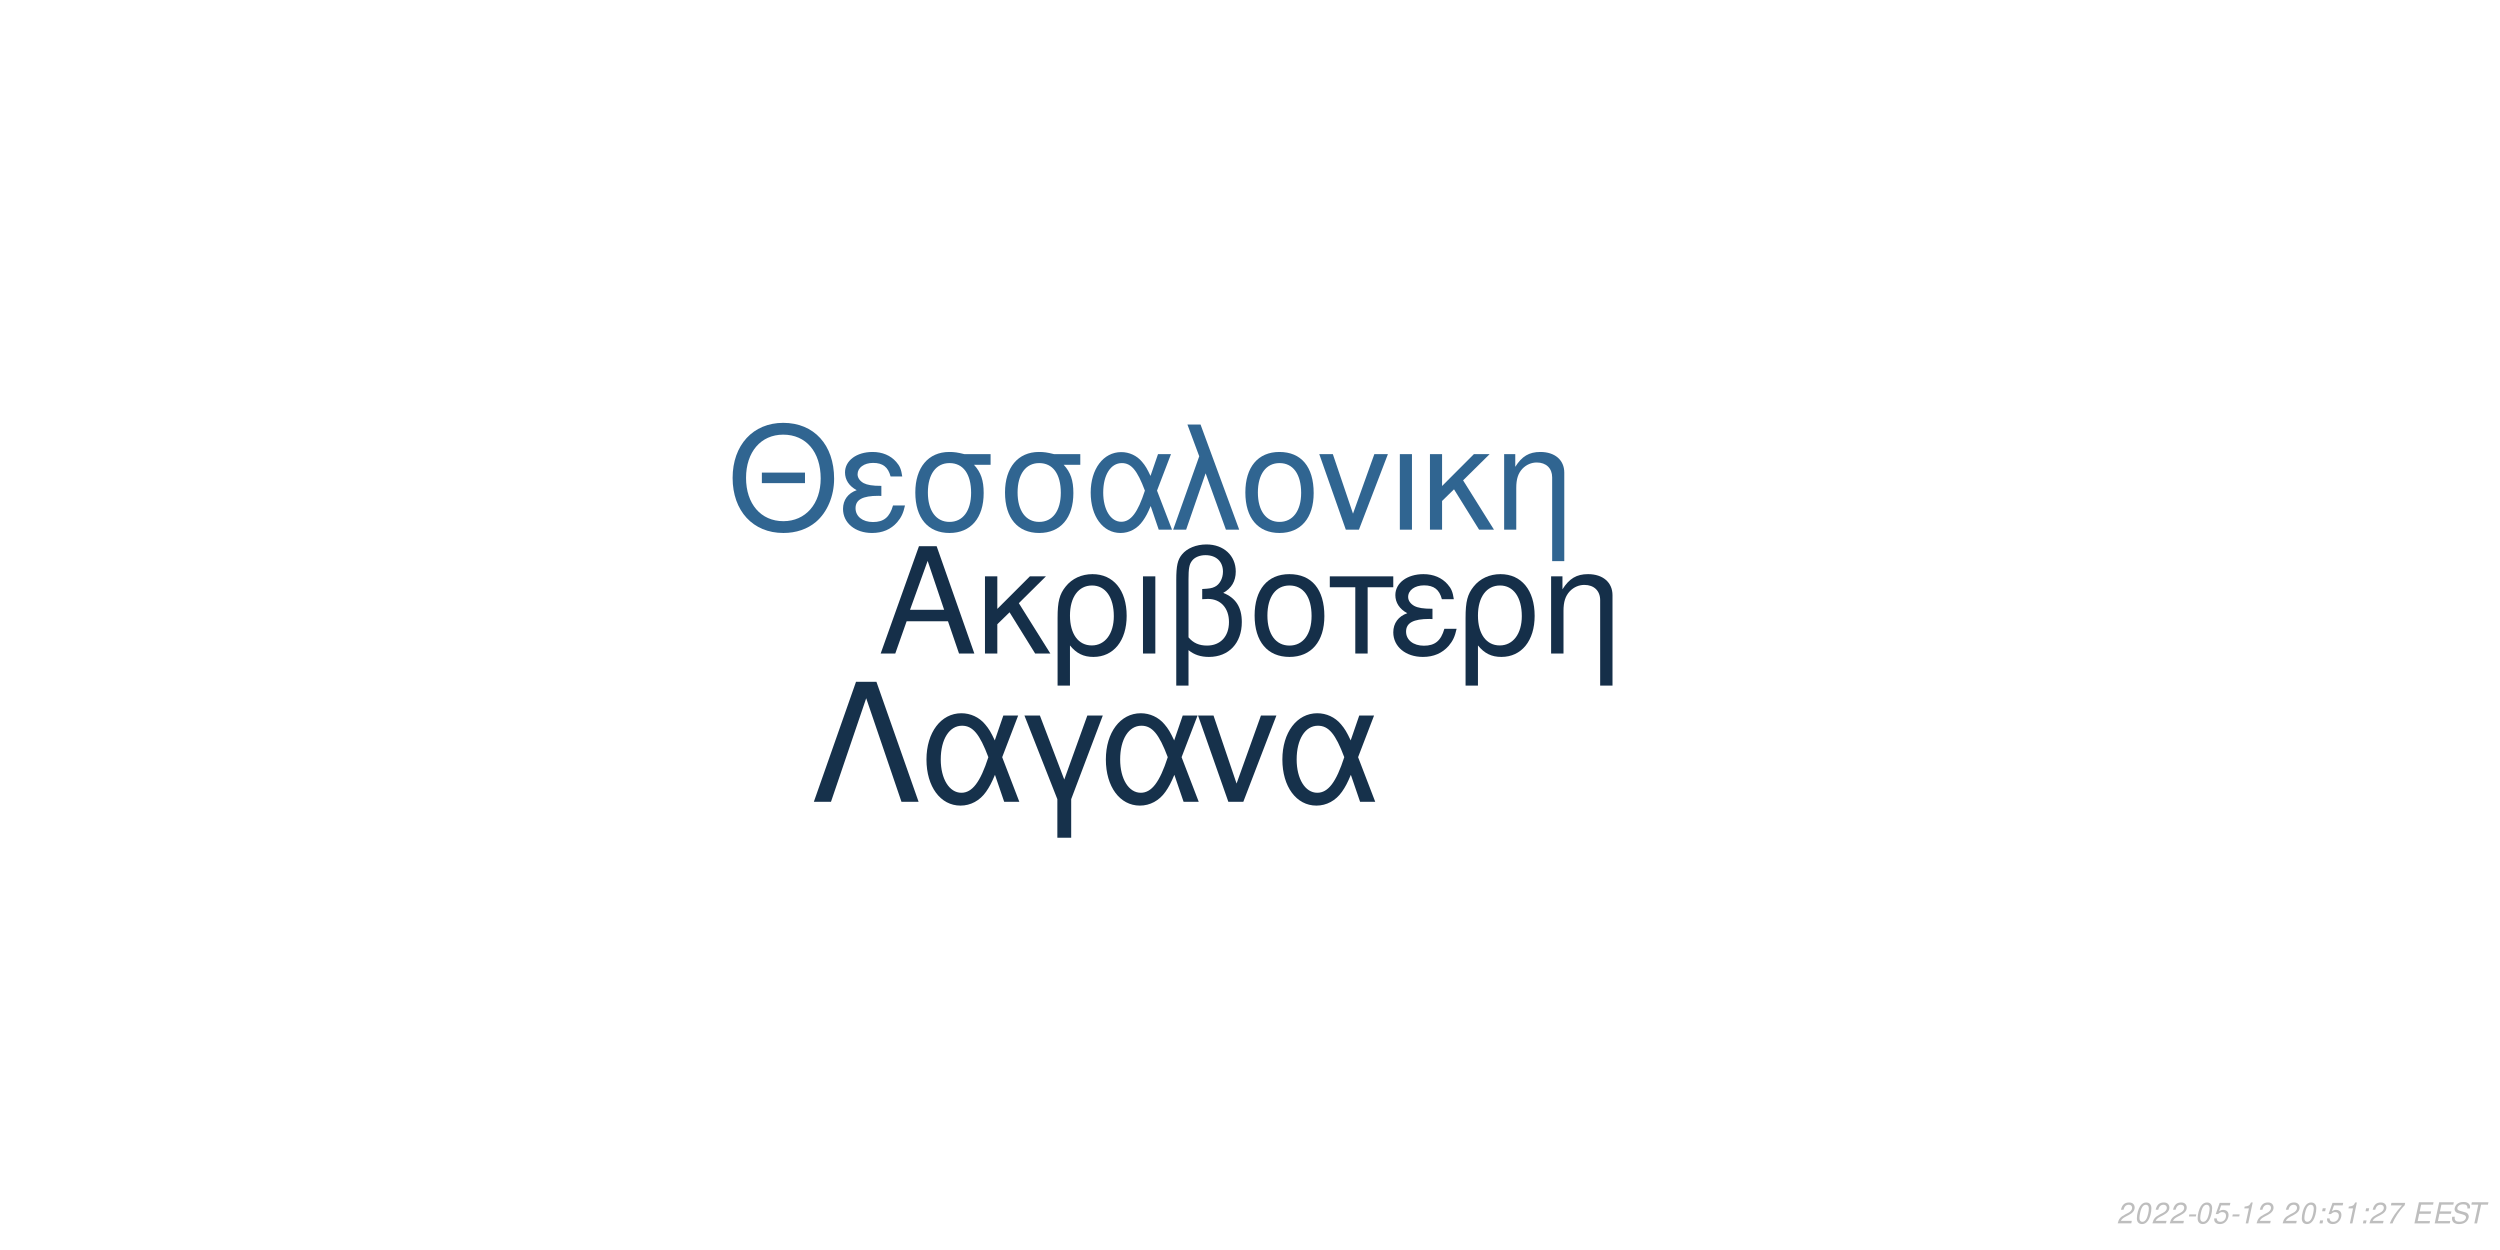
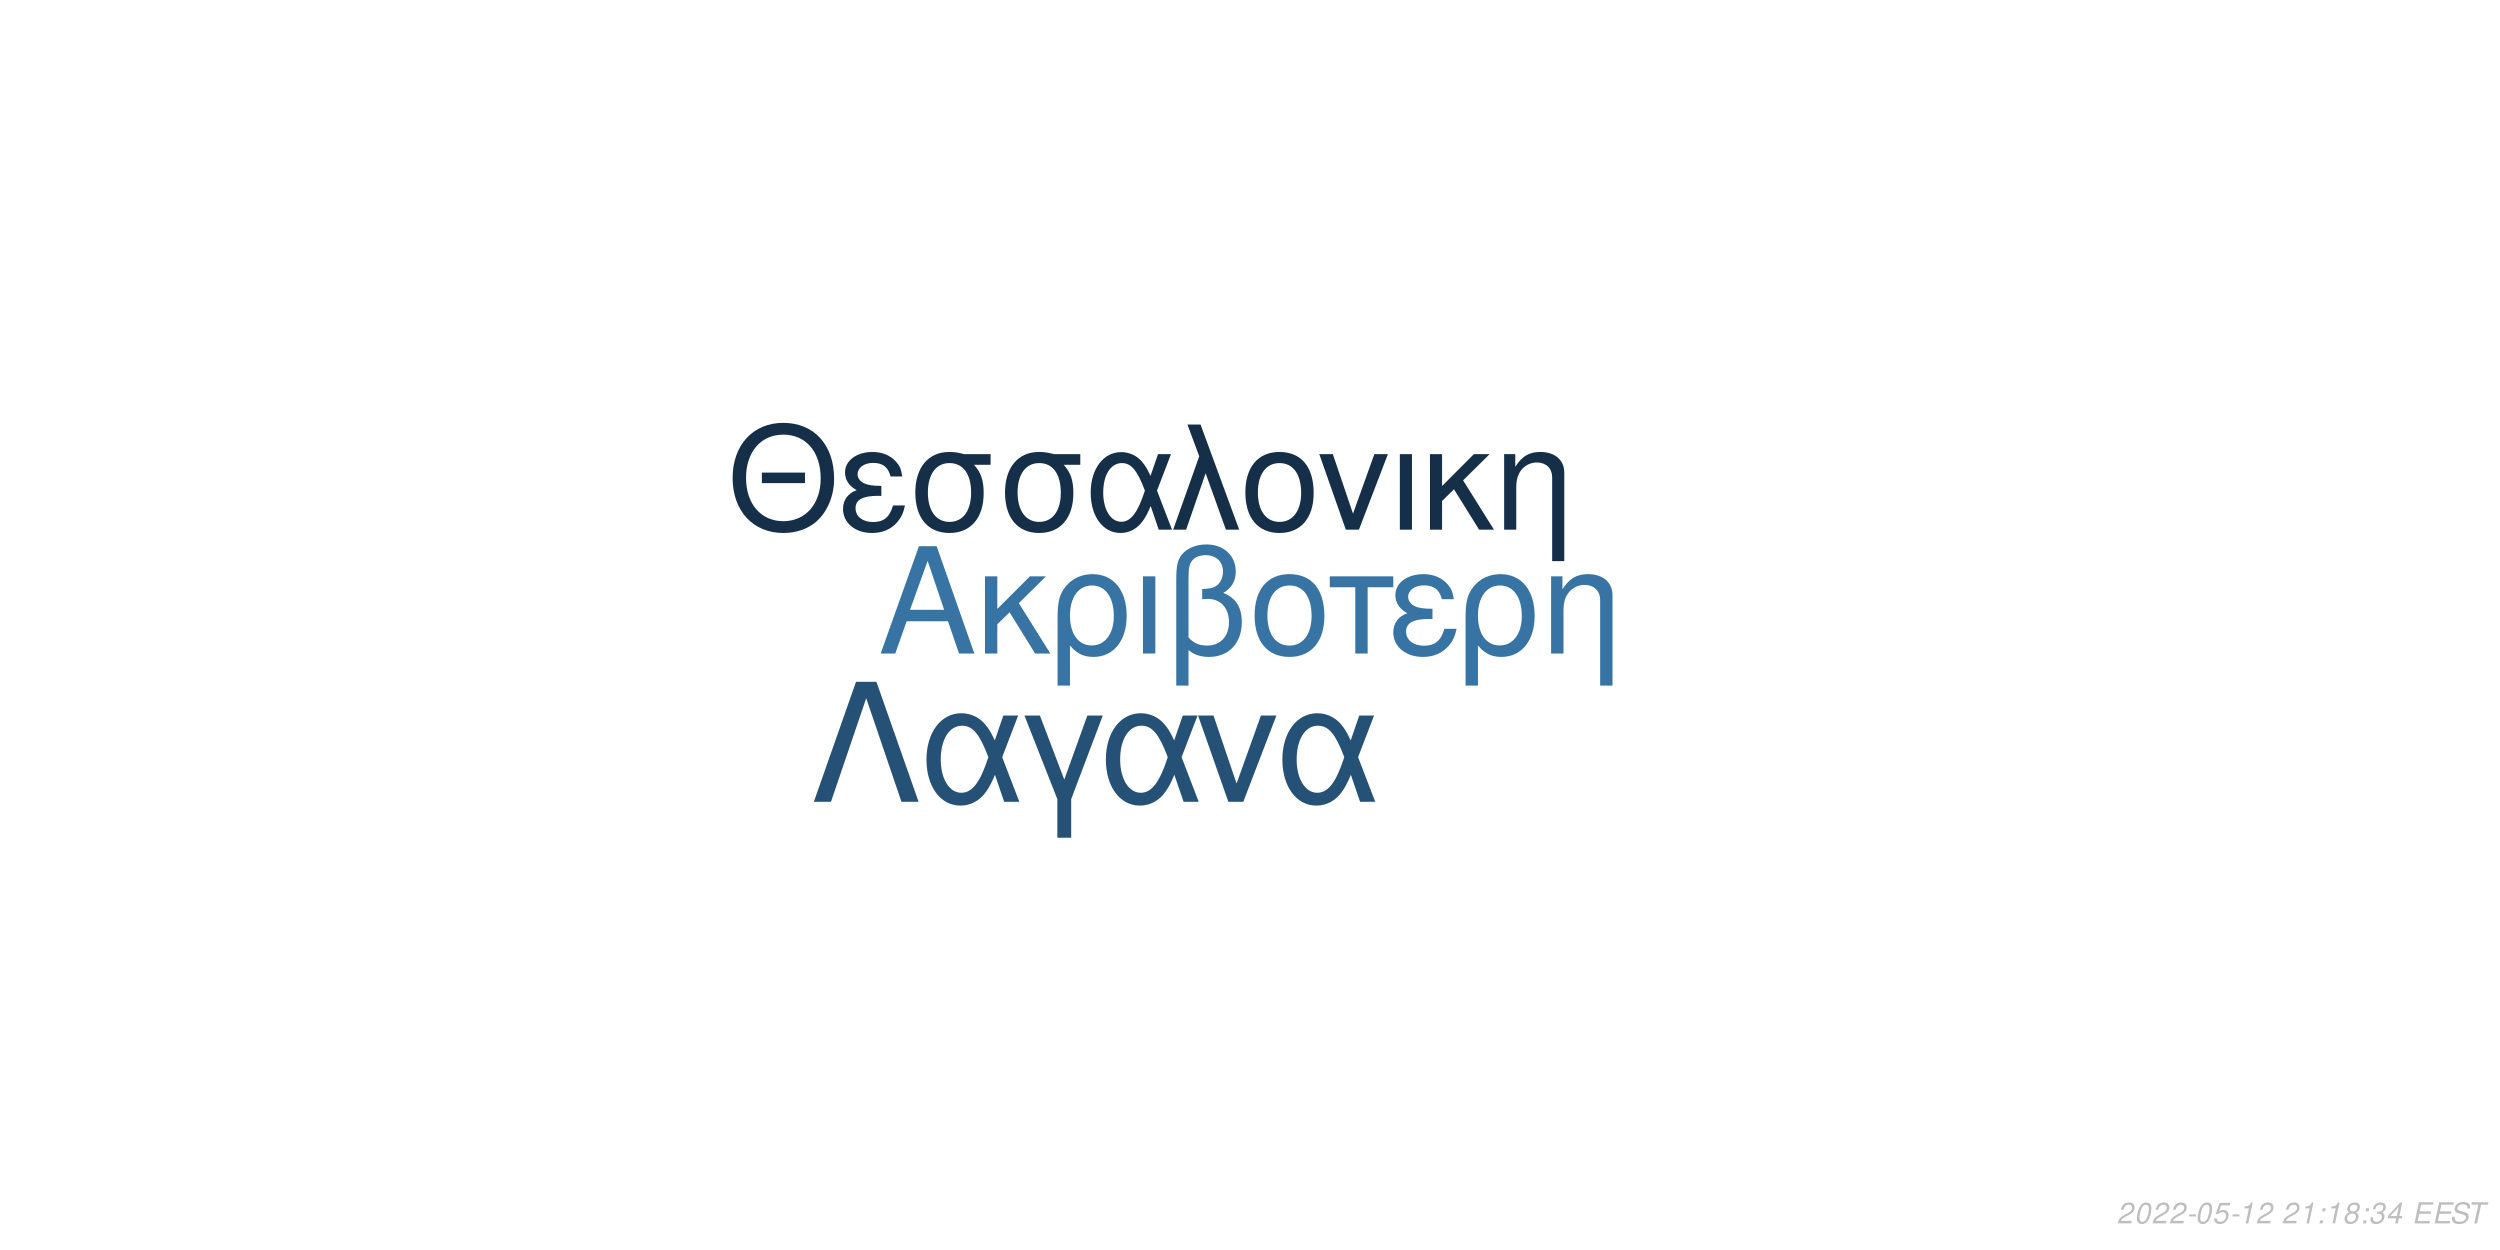
<svg xmlns="http://www.w3.org/2000/svg" xmlns:xlink="http://www.w3.org/1999/xlink" width="864pt" height="432pt" viewBox="0 0 864 432" version="1.1">
  <defs>
    <g>
      <symbol overflow="visible" id="glyph0-0">
        <path style="stroke:none;" d="" />
      </symbol>
      <symbol overflow="visible" id="glyph0-1">
        <path style="stroke:none;" d="M 24.125 -11.141 L 27.938 0 L 33.234 0 L 20.203 -37.094 L 14.094 -37.094 L 0.859 0 L 5.906 0 L 9.828 -11.141 Z M 22.797 -15.109 L 11 -15.109 L 17.094 -32.016 Z M 22.797 -15.109 " />
      </symbol>
      <symbol overflow="visible" id="glyph0-2">
        <path style="stroke:none;" d="M 7.172 -15.422 L 7.172 -26.672 L 2.906 -26.672 L 2.906 0 L 7.172 0 L 7.172 -10.125 L 11.406 -14.25 L 20.25 0 L 25.5 0 L 14.609 -17.406 L 23.969 -26.672 L 18.422 -26.672 Z M 7.172 -15.422 " />
      </symbol>
      <symbol overflow="visible" id="glyph0-3">
        <path style="stroke:none;" d="M 3 11.094 L 7.281 11.094 L 7.281 -2.797 C 9.516 -0.047 11.953 1.172 15.375 1.172 C 22.344 1.172 26.875 -4.422 26.875 -13.031 C 26.875 -21.891 22.297 -27.438 15.062 -27.438 C 11.297 -27.438 7.984 -25.906 5.797 -23.156 C 3.672 -20.516 3 -17.969 3 -12.359 Z M 14.906 -23.516 C 19.547 -23.516 22.438 -19.438 22.438 -12.922 C 22.438 -6.812 19.391 -2.797 14.812 -2.797 C 10.172 -2.797 7.281 -6.766 7.281 -13.125 C 7.281 -19.484 10.234 -23.516 14.906 -23.516 Z M 14.906 -23.516 " />
      </symbol>
      <symbol overflow="visible" id="glyph0-4">
        <path style="stroke:none;" d="M 3.516 0 L 7.781 0 L 7.781 -26.672 L 3.516 -26.672 Z M 3.516 0 " />
      </symbol>
      <symbol overflow="visible" id="glyph0-5">
        <path style="stroke:none;" d="M 4.016 11.094 L 8.25 11.094 L 8.25 -1.172 C 10.172 0.406 12.422 1.172 15.312 1.172 C 22.188 1.172 26.672 -3.609 26.672 -10.891 C 26.672 -15.984 24.578 -19.234 20.25 -20.969 C 23.109 -22.547 24.578 -25.031 24.578 -28.344 C 24.578 -33.844 20.406 -37.703 14.453 -37.703 C 10.938 -37.703 7.734 -36.391 6 -34.25 C 4.484 -32.422 4.016 -30.328 4.016 -25.391 Z M 8.25 -25.656 C 8.25 -29.359 8.5 -30.844 9.469 -32.062 C 10.375 -33.281 12.156 -34 14.094 -34 C 17.812 -34 20.156 -31.812 20.156 -28.297 C 20.156 -25.953 18.984 -23.812 17.297 -23.047 C 16.281 -22.547 15.469 -22.438 12.984 -22.297 L 12.984 -18.781 C 13.734 -18.828 14.344 -18.875 14.969 -18.875 C 19.344 -18.875 22.234 -15.719 22.234 -10.891 C 22.234 -5.906 19.281 -2.75 14.656 -2.75 C 11.953 -2.75 9.922 -3.609 8.25 -5.594 Z M 8.25 -25.656 " />
      </symbol>
      <symbol overflow="visible" id="glyph0-6">
        <path style="stroke:none;" d="M 14.094 -27.438 C 6.562 -27.438 2.094 -22.094 2.094 -13.125 C 2.094 -4.125 6.562 1.172 14.141 1.172 C 21.672 1.172 26.203 -4.172 26.203 -12.922 C 26.203 -22.188 21.828 -27.438 14.094 -27.438 Z M 14.141 -23.516 C 18.938 -23.516 21.781 -19.594 21.781 -12.984 C 21.781 -6.672 18.828 -2.75 14.141 -2.75 C 9.422 -2.75 6.516 -6.672 6.516 -13.125 C 6.516 -19.594 9.422 -23.516 14.141 -23.516 Z M 14.141 -23.516 " />
      </symbol>
      <symbol overflow="visible" id="glyph0-7">
        <path style="stroke:none;" d="M 7.891 0 L 12.156 0 L 12.156 -22.906 L 21.016 -22.906 L 21.016 -26.672 L -0.922 -26.672 L -0.922 -22.906 L 7.891 -22.906 Z M 7.891 0 " />
      </symbol>
      <symbol overflow="visible" id="glyph0-8">
        <path style="stroke:none;" d="M 14.562 -15.469 C 11.344 -15.469 9.562 -15.781 8.297 -16.438 C 6.922 -17.203 6.156 -18.328 6.156 -19.547 C 6.156 -21.891 8.453 -23.562 11.656 -23.562 C 15.062 -23.562 16.953 -22.094 17.812 -18.781 L 21.938 -18.781 C 21.578 -21.266 21.062 -22.5 19.797 -23.922 C 17.812 -26.203 14.906 -27.438 11.453 -27.438 C 5.797 -27.438 1.734 -24.375 1.734 -20.203 C 1.734 -17.609 3.156 -15.375 5.859 -13.938 C 2.797 -12.875 1.016 -10.484 1.016 -7.328 C 1.016 -2.391 5.297 1.172 11.25 1.172 C 14.969 1.172 17.906 -0.109 20.156 -2.641 C 21.578 -4.328 22.297 -5.797 22.906 -8.547 L 18.672 -8.547 C 17.5 -4.422 15.422 -2.703 11.609 -2.703 C 7.938 -2.703 5.438 -4.688 5.438 -7.578 C 5.438 -10.578 7.938 -11.953 13.484 -11.953 C 13.641 -11.953 14.094 -11.953 14.562 -11.906 Z M 14.562 -15.469 " />
      </symbol>
      <symbol overflow="visible" id="glyph0-9">
        <path style="stroke:none;" d="M 3.562 -26.672 L 3.562 0 L 7.844 0 L 7.844 -14.703 C 7.844 -17.906 8.5 -19.891 10.031 -21.531 C 11.406 -22.953 13.188 -23.719 15.062 -23.719 C 18.375 -23.719 20.516 -21.672 20.516 -18.469 L 20.516 11.094 L 24.781 11.094 L 24.781 -20.156 C 24.781 -24.578 21.469 -27.438 16.328 -27.438 C 12.359 -27.438 9.828 -25.906 7.484 -22.188 L 7.484 -26.672 Z M 3.562 -26.672 " />
      </symbol>
      <symbol overflow="visible" id="glyph1-0">
        <path style="stroke:none;" d="" />
      </symbol>
      <symbol overflow="visible" id="glyph1-1">
        <path style="stroke:none;" d="M 26.859 -19.734 L 11.953 -19.734 L 11.953 -16.094 L 26.859 -16.094 Z M 19.328 -36.922 C 8.922 -36.922 1.844 -29.25 1.844 -17.891 C 1.844 -6.484 8.875 1.141 19.391 1.141 C 23.812 1.141 27.703 -0.203 30.641 -2.688 C 34.578 -6.031 36.922 -11.656 36.922 -17.594 C 36.922 -29.297 30 -36.922 19.328 -36.922 Z M 19.328 -32.844 C 27.203 -32.844 32.281 -26.906 32.281 -17.688 C 32.281 -8.922 27.062 -2.938 19.391 -2.938 C 11.609 -2.938 6.484 -8.922 6.484 -17.891 C 6.484 -26.859 11.609 -32.844 19.328 -32.844 Z M 19.328 -32.844 " />
      </symbol>
      <symbol overflow="visible" id="glyph1-2">
        <path style="stroke:none;" d="M 14.25 -15.141 C 11.109 -15.141 9.375 -15.453 8.125 -16.094 C 6.781 -16.844 6.031 -17.938 6.031 -19.141 C 6.031 -21.422 8.266 -23.078 11.406 -23.078 C 14.75 -23.078 16.594 -21.625 17.438 -18.391 L 21.469 -18.391 C 21.125 -20.828 20.625 -22.031 19.391 -23.422 C 17.438 -25.656 14.594 -26.859 11.219 -26.859 C 5.688 -26.859 1.688 -23.875 1.688 -19.781 C 1.688 -17.234 3.094 -15.047 5.734 -13.656 C 2.734 -12.609 1 -10.266 1 -7.172 C 1 -2.344 5.188 1.141 11.016 1.141 C 14.656 1.141 17.547 -0.094 19.734 -2.594 C 21.125 -4.234 21.828 -5.688 22.422 -8.375 L 18.281 -8.375 C 17.141 -4.328 15.094 -2.641 11.359 -2.641 C 7.766 -2.641 5.328 -4.578 5.328 -7.422 C 5.328 -10.359 7.766 -11.703 13.203 -11.703 C 13.359 -11.703 13.797 -11.703 14.25 -11.656 Z M 14.25 -15.141 " />
      </symbol>
      <symbol overflow="visible" id="glyph1-3">
        <path style="stroke:none;" d="M 29 -26.109 L 19.938 -26.109 C 17.594 -26.703 16.438 -26.859 14.703 -26.859 C 7.469 -26.859 2.984 -21.469 2.984 -12.859 C 2.984 -4.031 7.375 1.141 14.797 1.141 C 22.172 1.141 26.609 -4.078 26.609 -12.656 C 26.609 -17.047 25.656 -19.828 23.266 -22.422 L 29 -22.422 Z M 14.797 -23.016 C 19.531 -23.016 22.266 -19.234 22.266 -12.75 C 22.266 -6.531 19.438 -2.688 14.797 -2.688 C 10.172 -2.688 7.328 -6.531 7.328 -12.859 C 7.328 -19.188 10.172 -23.016 14.797 -23.016 Z M 14.797 -23.016 " />
      </symbol>
      <symbol overflow="visible" id="glyph1-4">
        <path style="stroke:none;" d="M 29.344 -26.109 L 24.859 -26.109 L 22.266 -18.578 C 21.125 -21.031 20.484 -22.125 19.328 -23.469 C 17.547 -25.609 14.906 -26.812 12.156 -26.812 C 5.984 -26.812 1.594 -20.984 1.594 -12.812 C 1.594 -4.578 5.828 1.141 11.906 1.141 C 14.953 1.141 17.734 -0.344 19.625 -3.047 C 20.672 -4.531 21.281 -5.688 22.328 -8.172 L 25.109 0 L 29.703 0 L 24.516 -13.5 Z M 20.328 -13.5 C 17.891 -5.922 15.453 -2.734 12.156 -2.734 C 8.516 -2.734 5.922 -6.922 5.922 -12.812 C 5.922 -18.938 8.516 -23.016 12.359 -23.016 C 15.594 -23.016 17.688 -20.531 20.328 -13.5 Z M 20.328 -13.5 " />
      </symbol>
      <symbol overflow="visible" id="glyph1-5">
        <path style="stroke:none;" d="M 1.094 0 L 5.578 0 L 12.312 -19.484 L 19.328 0 L 23.922 0 L 10.562 -36.328 L 6.031 -36.328 L 10.109 -25.359 Z M 1.094 0 " />
      </symbol>
      <symbol overflow="visible" id="glyph1-6">
        <path style="stroke:none;" d="M 13.797 -26.859 C 6.422 -26.859 2.047 -21.625 2.047 -12.859 C 2.047 -4.031 6.422 1.141 13.859 1.141 C 21.234 1.141 25.656 -4.078 25.656 -12.656 C 25.656 -21.719 21.375 -26.859 13.797 -26.859 Z M 13.859 -23.016 C 18.531 -23.016 21.328 -19.188 21.328 -12.703 C 21.328 -6.531 18.438 -2.688 13.859 -2.688 C 9.219 -2.688 6.375 -6.531 6.375 -12.859 C 6.375 -19.188 9.219 -23.016 13.859 -23.016 Z M 13.859 -23.016 " />
      </symbol>
      <symbol overflow="visible" id="glyph1-7">
        <path style="stroke:none;" d="M 14.297 0 L 24.312 -26.109 L 19.625 -26.109 L 12.25 -5.531 L 5.281 -26.109 L 0.594 -26.109 L 9.766 0 Z M 14.297 0 " />
      </symbol>
      <symbol overflow="visible" id="glyph1-8">
        <path style="stroke:none;" d="M 3.438 0 L 7.625 0 L 7.625 -26.109 L 3.438 -26.109 Z M 3.438 0 " />
      </symbol>
      <symbol overflow="visible" id="glyph1-9">
        <path style="stroke:none;" d="M 7.031 -15.094 L 7.031 -26.109 L 2.844 -26.109 L 2.844 0 L 7.031 0 L 7.031 -9.922 L 11.156 -13.953 L 19.828 0 L 24.969 0 L 14.297 -17.047 L 23.469 -26.109 L 18.031 -26.109 Z M 7.031 -15.094 " />
      </symbol>
      <symbol overflow="visible" id="glyph1-10">
        <path style="stroke:none;" d="M 3.484 -26.109 L 3.484 0 L 7.672 0 L 7.672 -14.406 C 7.672 -17.547 8.328 -19.484 9.812 -21.078 C 11.156 -22.469 12.906 -23.219 14.75 -23.219 C 17.984 -23.219 20.078 -21.234 20.078 -18.094 L 20.078 10.859 L 24.266 10.859 L 24.266 -19.734 C 24.266 -24.062 21.031 -26.859 16 -26.859 C 12.109 -26.859 9.609 -25.359 7.328 -21.719 L 7.328 -26.109 Z M 3.484 -26.109 " />
      </symbol>
      <symbol overflow="visible" id="glyph2-0">
        <path style="stroke:none;" d="" />
      </symbol>
      <symbol overflow="visible" id="glyph2-1">
        <path style="stroke:none;" d="M 22.531 -41.484 L 15.484 -41.484 L 0.906 0 L 6.828 0 L 19 -35.797 L 31.188 0 L 37.109 0 Z M 22.531 -41.484 " />
      </symbol>
      <symbol overflow="visible" id="glyph2-2">
        <path style="stroke:none;" d="M 33.516 -29.812 L 28.391 -29.812 L 25.438 -21.219 C 24.125 -24.016 23.391 -25.266 22.078 -26.797 C 20.031 -29.25 17.016 -30.609 13.891 -30.609 C 6.828 -30.609 1.828 -23.953 1.828 -14.625 C 1.828 -5.234 6.656 1.312 13.594 1.312 C 17.078 1.312 20.266 -0.391 22.422 -3.469 C 23.609 -5.172 24.297 -6.484 25.5 -9.328 L 28.688 0 L 33.922 0 L 28 -15.422 Z M 23.219 -15.422 C 20.422 -6.766 17.641 -3.125 13.891 -3.125 C 9.734 -3.125 6.766 -7.906 6.766 -14.625 C 6.766 -21.625 9.734 -26.297 14.109 -26.297 C 17.812 -26.297 20.203 -23.453 23.219 -15.422 Z M 23.219 -15.422 " />
      </symbol>
      <symbol overflow="visible" id="glyph2-3">
        <path style="stroke:none;" d="M 12.062 12.406 L 16.844 12.406 L 16.844 -0.906 L 27.766 -29.812 L 22.422 -29.812 L 14.453 -7.688 L 6.031 -29.812 L 0.688 -29.812 L 12.062 -0.906 Z M 12.062 12.406 " />
      </symbol>
      <symbol overflow="visible" id="glyph2-4">
        <path style="stroke:none;" d="M 16.328 0 L 27.766 -29.812 L 22.422 -29.812 L 14 -6.312 L 6.031 -29.812 L 0.688 -29.812 L 11.156 0 Z M 16.328 0 " />
      </symbol>
      <symbol overflow="visible" id="glyph3-0">
        <path style="stroke:none;" d="" />
      </symbol>
      <symbol overflow="visible" id="glyph3-1">
        <path style="stroke:none;" d="M 5.234 -0.875 L 1.469 -0.875 C 1.641 -1.375 2.203 -1.891 3.109 -2.344 L 4.234 -2.938 C 5.562 -3.625 6.219 -4.469 6.219 -5.484 C 6.219 -5.938 6.062 -6.359 5.797 -6.656 C 5.469 -7.047 4.984 -7.234 4.312 -7.234 C 2.766 -7.234 1.891 -6.453 1.484 -4.734 L 2.375 -4.734 C 2.484 -5.188 2.609 -5.484 2.797 -5.75 C 3.094 -6.203 3.609 -6.453 4.188 -6.453 C 4.891 -6.453 5.344 -6.031 5.344 -5.375 C 5.344 -4.703 4.859 -4.094 4.016 -3.656 L 2.984 -3.125 C 1.234 -2.188 0.797 -1.656 0.344 -0.016 L 5.047 -0.016 Z M 5.234 -0.875 " />
      </symbol>
      <symbol overflow="visible" id="glyph3-2">
        <path style="stroke:none;" d="M 4.203 -7.234 C 3.375 -7.234 2.688 -6.812 2.125 -5.984 C 1.484 -5.047 0.984 -3.188 0.984 -1.734 C 0.984 -1.109 1.172 -0.562 1.484 -0.266 C 1.797 0.047 2.281 0.234 2.766 0.234 C 3.625 0.234 4.281 -0.156 4.859 -1.016 C 5.516 -1.953 6 -3.797 6 -5.266 C 6 -6.5 5.328 -7.234 4.203 -7.234 Z M 4.094 -6.453 C 4.734 -6.453 5.125 -5.984 5.125 -5.156 C 5.125 -4.203 4.781 -2.625 4.406 -1.812 C 3.984 -0.938 3.516 -0.547 2.875 -0.547 C 2.25 -0.547 1.875 -1.031 1.875 -1.828 C 1.875 -2.797 2.203 -4.344 2.594 -5.203 C 2.984 -6.047 3.453 -6.453 4.094 -6.453 Z M 4.094 -6.453 " />
      </symbol>
      <symbol overflow="visible" id="glyph3-3">
        <path style="stroke:none;" d="M 3.516 -3.125 L 1.125 -3.125 L 0.969 -2.406 L 3.359 -2.406 Z M 3.516 -3.125 " />
      </symbol>
      <symbol overflow="visible" id="glyph3-4">
        <path style="stroke:none;" d="M 6.297 -7.094 L 2.594 -7.094 L 1.234 -3.234 L 2.047 -3.234 C 2.656 -3.766 2.938 -3.906 3.531 -3.906 C 4.328 -3.906 4.797 -3.453 4.797 -2.688 C 4.797 -1.438 3.969 -0.547 2.828 -0.547 C 2.031 -0.547 1.609 -0.938 1.578 -1.734 L 0.703 -1.734 L 0.703 -1.516 C 0.703 -0.938 0.844 -0.547 1.188 -0.266 C 1.562 0.062 2.078 0.234 2.703 0.234 C 3.656 0.234 4.391 -0.156 4.984 -0.922 C 5.422 -1.5 5.672 -2.234 5.672 -2.953 C 5.672 -4 4.938 -4.672 3.812 -4.672 C 3.328 -4.672 2.906 -4.547 2.406 -4.234 L 3.109 -6.219 L 6.109 -6.219 Z M 6.297 -7.094 " />
      </symbol>
      <symbol overflow="visible" id="glyph3-5">
        <path style="stroke:none;" d="M 3.703 -5.188 L 2.594 0 L 3.469 0 L 5.016 -7.234 L 4.438 -7.234 C 3.906 -6.156 3.688 -6.016 2.234 -5.812 L 2.109 -5.188 Z M 3.703 -5.188 " />
      </symbol>
      <symbol overflow="visible" id="glyph3-6">
        <path style="stroke:none;" d="" />
      </symbol>
      <symbol overflow="visible" id="glyph3-7">
        <path style="stroke:none;" d="M 2.359 -1.031 L 1.312 -1.031 L 1.094 0 L 2.141 0 Z M 3.266 -5.234 L 2.219 -5.234 L 2 -4.203 L 3.047 -4.203 Z M 3.266 -5.234 " />
      </symbol>
      <symbol overflow="visible" id="glyph3-8">
-         <path style="stroke:none;" d="M 6.703 -7.094 L 1.953 -7.094 L 1.766 -6.219 L 5.594 -6.219 C 3.344 -3.688 2.266 -2.109 1.375 0 L 2.344 0 C 3.031 -1.906 4.828 -4.594 6.547 -6.281 Z M 6.703 -7.094 " />
+         <path style="stroke:none;" d="M 4.766 -3.797 C 5.078 -3.969 5.234 -4.078 5.438 -4.234 C 5.812 -4.594 6.062 -5.172 6.062 -5.734 C 6.062 -6.625 5.344 -7.234 4.266 -7.234 C 2.812 -7.234 1.703 -6.219 1.703 -4.875 C 1.703 -4.406 1.875 -4.125 2.359 -3.812 C 1.297 -3.312 0.75 -2.516 0.75 -1.469 C 0.75 -0.438 1.547 0.234 2.812 0.234 C 3.656 0.234 4.359 -0.094 4.938 -0.734 C 5.359 -1.234 5.609 -1.859 5.609 -2.438 C 5.609 -3.047 5.312 -3.516 4.766 -3.797 Z M 4.109 -6.453 C 4.797 -6.453 5.188 -6.125 5.188 -5.578 C 5.188 -5.266 5.062 -4.922 4.859 -4.672 C 4.562 -4.312 4.188 -4.156 3.656 -4.156 C 2.984 -4.156 2.594 -4.453 2.594 -4.984 C 2.594 -5.859 3.203 -6.453 4.109 -6.453 Z M 3.453 -3.406 C 4.234 -3.406 4.734 -2.984 4.734 -2.312 C 4.734 -1.312 3.922 -0.547 2.875 -0.547 C 2.125 -0.547 1.625 -0.969 1.625 -1.625 C 1.625 -2.609 2.438 -3.406 3.453 -3.406 Z M 3.453 -3.406 " />
      </symbol>
      <symbol overflow="visible" id="glyph3-9">
+         <path style="stroke:none;" d="M 2.922 -3.312 C 3.125 -3.344 3.234 -3.344 3.375 -3.344 C 4.203 -3.344 4.688 -3 4.688 -2.406 C 4.688 -1.312 3.906 -0.547 2.781 -0.547 C 2.047 -0.547 1.594 -0.938 1.594 -1.562 C 1.594 -1.719 1.609 -1.844 1.656 -2.094 L 0.766 -2.094 C 0.734 -1.797 0.719 -1.641 0.719 -1.469 C 0.719 -0.375 1.406 0.234 2.641 0.234 C 3.547 0.234 4.297 -0.078 4.812 -0.656 C 5.266 -1.156 5.562 -1.875 5.562 -2.547 C 5.562 -3.125 5.344 -3.453 4.797 -3.734 C 5.641 -4.234 6.016 -4.844 6.016 -5.734 C 6.016 -6.656 5.312 -7.234 4.203 -7.234 C 3.375 -7.234 2.672 -6.938 2.188 -6.375 C 1.891 -6.031 1.703 -5.641 1.516 -4.906 L 2.391 -4.906 C 2.5 -5.359 2.594 -5.594 2.734 -5.812 C 3.047 -6.234 3.516 -6.453 4.078 -6.453 C 4.734 -6.453 5.141 -6.125 5.141 -5.578 C 5.141 -5.188 5.016 -4.797 4.797 -4.547 C 4.516 -4.234 4 -4.062 3.266 -4.062 L 3.078 -4.062 Z M 2.922 -3.312 " />
+       </symbol>
+       <symbol overflow="visible" id="glyph3-10">
+         <path style="stroke:none;" d="M 3.625 -1.75 L 3.266 0 L 4.141 0 L 4.516 -1.75 L 5.562 -1.75 L 5.734 -2.531 L 4.688 -2.531 L 5.688 -7.234 L 5.016 -7.234 L 0.844 -2.672 L 0.641 -1.75 Z M 3.797 -2.531 L 1.594 -2.531 L 4.469 -5.703 Z M 3.797 -2.531 " />
+       </symbol>
+       <symbol overflow="visible" id="glyph3-11">
        <path style="stroke:none;" d="M 2.547 -3.312 L 6.5 -3.312 L 6.688 -4.141 L 2.719 -4.141 L 3.219 -6.469 L 7.344 -6.469 L 7.516 -7.297 L 2.453 -7.297 L 0.906 0 L 6.125 0 L 6.297 -0.812 L 2.016 -0.812 Z M 2.547 -3.312 " />
      </symbol>
-       <symbol overflow="visible" id="glyph3-10">
+       <symbol overflow="visible" id="glyph3-12">
        <path style="stroke:none;" d="M 7.062 -5.156 C 7.125 -5.438 7.141 -5.562 7.141 -5.703 C 7.141 -6.156 6.938 -6.594 6.594 -6.891 C 6.188 -7.25 5.656 -7.406 4.875 -7.406 C 3.844 -7.406 3.047 -7.125 2.5 -6.562 C 2.094 -6.141 1.781 -5.438 1.781 -4.922 C 1.781 -4.297 2.219 -3.766 2.891 -3.562 L 4.594 -3.094 C 5.406 -2.859 5.734 -2.578 5.734 -2.094 C 5.734 -1.781 5.547 -1.406 5.266 -1.141 C 4.844 -0.766 4.266 -0.578 3.453 -0.578 C 2.328 -0.578 1.812 -0.984 1.812 -1.906 C 1.812 -2.047 1.812 -2.125 1.844 -2.312 L 0.984 -2.312 C 0.906 -2.062 0.891 -1.906 0.891 -1.688 C 0.891 -0.484 1.797 0.234 3.297 0.234 C 4.359 0.234 5.234 -0.062 5.812 -0.609 C 6.344 -1.078 6.688 -1.797 6.688 -2.375 C 6.688 -2.641 6.609 -2.906 6.453 -3.156 C 6.234 -3.5 5.938 -3.703 5.469 -3.828 L 3.75 -4.312 C 2.984 -4.547 2.734 -4.734 2.734 -5.188 C 2.734 -5.547 2.875 -5.844 3.188 -6.109 C 3.547 -6.438 4.031 -6.594 4.703 -6.594 C 5.266 -6.594 5.688 -6.484 5.906 -6.297 C 6.094 -6.125 6.219 -5.797 6.219 -5.516 C 6.219 -5.422 6.203 -5.344 6.188 -5.156 Z M 7.062 -5.156 " />
      </symbol>
-       <symbol overflow="visible" id="glyph3-11">
+       <symbol overflow="visible" id="glyph3-13">
        <path style="stroke:none;" d="M 4.938 -6.469 L 7.312 -6.469 L 7.484 -7.297 L 1.75 -7.297 L 1.578 -6.469 L 3.984 -6.469 L 2.609 0 L 3.547 0 Z M 4.938 -6.469 " />
      </symbol>
    </g>
  </defs>
  <g id="surface1">
    <rect x="0" y="0" width="864" height="432" style="fill:rgb(100%,100%,100%);fill-opacity:1;stroke:none;" />
-     <g style="fill:rgb(8.235%,18.431%,28.627%);fill-opacity:1;">
+     <g style="fill:rgb(21.569%,45.098%,63.922%);fill-opacity:1;">
      <use xlink:href="#glyph0-1" x="303.5" y="225.861" />
      <use xlink:href="#glyph0-2" x="337.5" y="225.861" />
      <use xlink:href="#glyph0-3" x="362.5" y="225.861" />
      <use xlink:href="#glyph0-4" x="391.5" y="225.861" />
      <use xlink:href="#glyph0-5" x="402.5" y="225.861" />
      <use xlink:href="#glyph0-6" x="431.5" y="225.861" />
      <use xlink:href="#glyph0-7" x="460.5" y="225.861" />
      <use xlink:href="#glyph0-8" x="480.5" y="225.861" />
      <use xlink:href="#glyph0-3" x="503.5" y="225.861" />
      <use xlink:href="#glyph0-9" x="532.5" y="225.861" />
    </g>
-     <g style="fill:rgb(18.824%,39.608%,56.863%);fill-opacity:1;">
+     <g style="fill:rgb(8.235%,18.431%,28.627%);fill-opacity:1;">
      <use xlink:href="#glyph1-1" x="251.348" y="183.058" />
      <use xlink:href="#glyph1-2" x="290.348" y="183.058" />
      <use xlink:href="#glyph1-3" x="313.348" y="183.058" />
      <use xlink:href="#glyph1-3" x="344.348" y="183.058" />
      <use xlink:href="#glyph1-4" x="375.348" y="183.058" />
      <use xlink:href="#glyph1-5" x="404.348" y="183.058" />
      <use xlink:href="#glyph1-6" x="428.348" y="183.058" />
      <use xlink:href="#glyph1-7" x="455.348" y="183.058" />
      <use xlink:href="#glyph1-8" x="480.348" y="183.058" />
      <use xlink:href="#glyph1-9" x="491.348" y="183.058" />
      <use xlink:href="#glyph1-10" x="516.348" y="183.058" />
    </g>
-     <g style="fill:rgb(8.627%,19.216%,29.412%);fill-opacity:1;">
+     <g style="fill:rgb(14.902%,31.765%,46.275%);fill-opacity:1;">
      <use xlink:href="#glyph2-1" x="280.359" y="277.105" />
      <use xlink:href="#glyph2-2" x="318.359" y="277.105" />
      <use xlink:href="#glyph2-3" x="353.359" y="277.105" />
      <use xlink:href="#glyph2-2" x="380.359" y="277.105" />
      <use xlink:href="#glyph2-4" x="413.359" y="277.105" />
      <use xlink:href="#glyph2-2" x="441.359" y="277.105" />
    </g>
    <g style="fill:rgb(74.51%,74.51%,74.51%);fill-opacity:1;">
      <use xlink:href="#glyph3-1" x="731.52" y="422.81" />
      <use xlink:href="#glyph3-2" x="737.52" y="422.81" />
      <use xlink:href="#glyph3-1" x="743.52" y="422.81" />
      <use xlink:href="#glyph3-1" x="749.52" y="422.81" />
      <use xlink:href="#glyph3-3" x="755.52" y="422.81" />
      <use xlink:href="#glyph3-2" x="758.52" y="422.81" />
      <use xlink:href="#glyph3-4" x="764.52" y="422.81" />
      <use xlink:href="#glyph3-3" x="770.52" y="422.81" />
      <use xlink:href="#glyph3-5" x="773.52" y="422.81" />
      <use xlink:href="#glyph3-1" x="779.52" y="422.81" />
      <use xlink:href="#glyph3-6" x="785.52" y="422.81" />
      <use xlink:href="#glyph3-1" x="788.52" y="422.81" />
-       <use xlink:href="#glyph3-2" x="794.52" y="422.81" />
+       <use xlink:href="#glyph3-5" x="794.52" y="422.81" />
      <use xlink:href="#glyph3-7" x="800.52" y="422.81" />
-       <use xlink:href="#glyph3-4" x="803.52" y="422.81" />
-       <use xlink:href="#glyph3-5" x="809.52" y="422.81" />
+       <use xlink:href="#glyph3-5" x="803.52" y="422.81" />
+       <use xlink:href="#glyph3-8" x="809.52" y="422.81" />
      <use xlink:href="#glyph3-7" x="815.52" y="422.81" />
-       <use xlink:href="#glyph3-1" x="818.52" y="422.81" />
-       <use xlink:href="#glyph3-8" x="824.52" y="422.81" />
+       <use xlink:href="#glyph3-9" x="818.52" y="422.81" />
+       <use xlink:href="#glyph3-10" x="824.52" y="422.81" />
      <use xlink:href="#glyph3-6" x="830.52" y="422.81" />
-       <use xlink:href="#glyph3-9" x="833.52" y="422.81" />
-       <use xlink:href="#glyph3-9" x="840.52" y="422.81" />
-       <use xlink:href="#glyph3-10" x="846.52" y="422.81" />
-       <use xlink:href="#glyph3-11" x="852.52" y="422.81" />
+       <use xlink:href="#glyph3-11" x="833.52" y="422.81" />
+       <use xlink:href="#glyph3-11" x="840.52" y="422.81" />
+       <use xlink:href="#glyph3-12" x="846.52" y="422.81" />
+       <use xlink:href="#glyph3-13" x="852.52" y="422.81" />
    </g>
  </g>
</svg>
